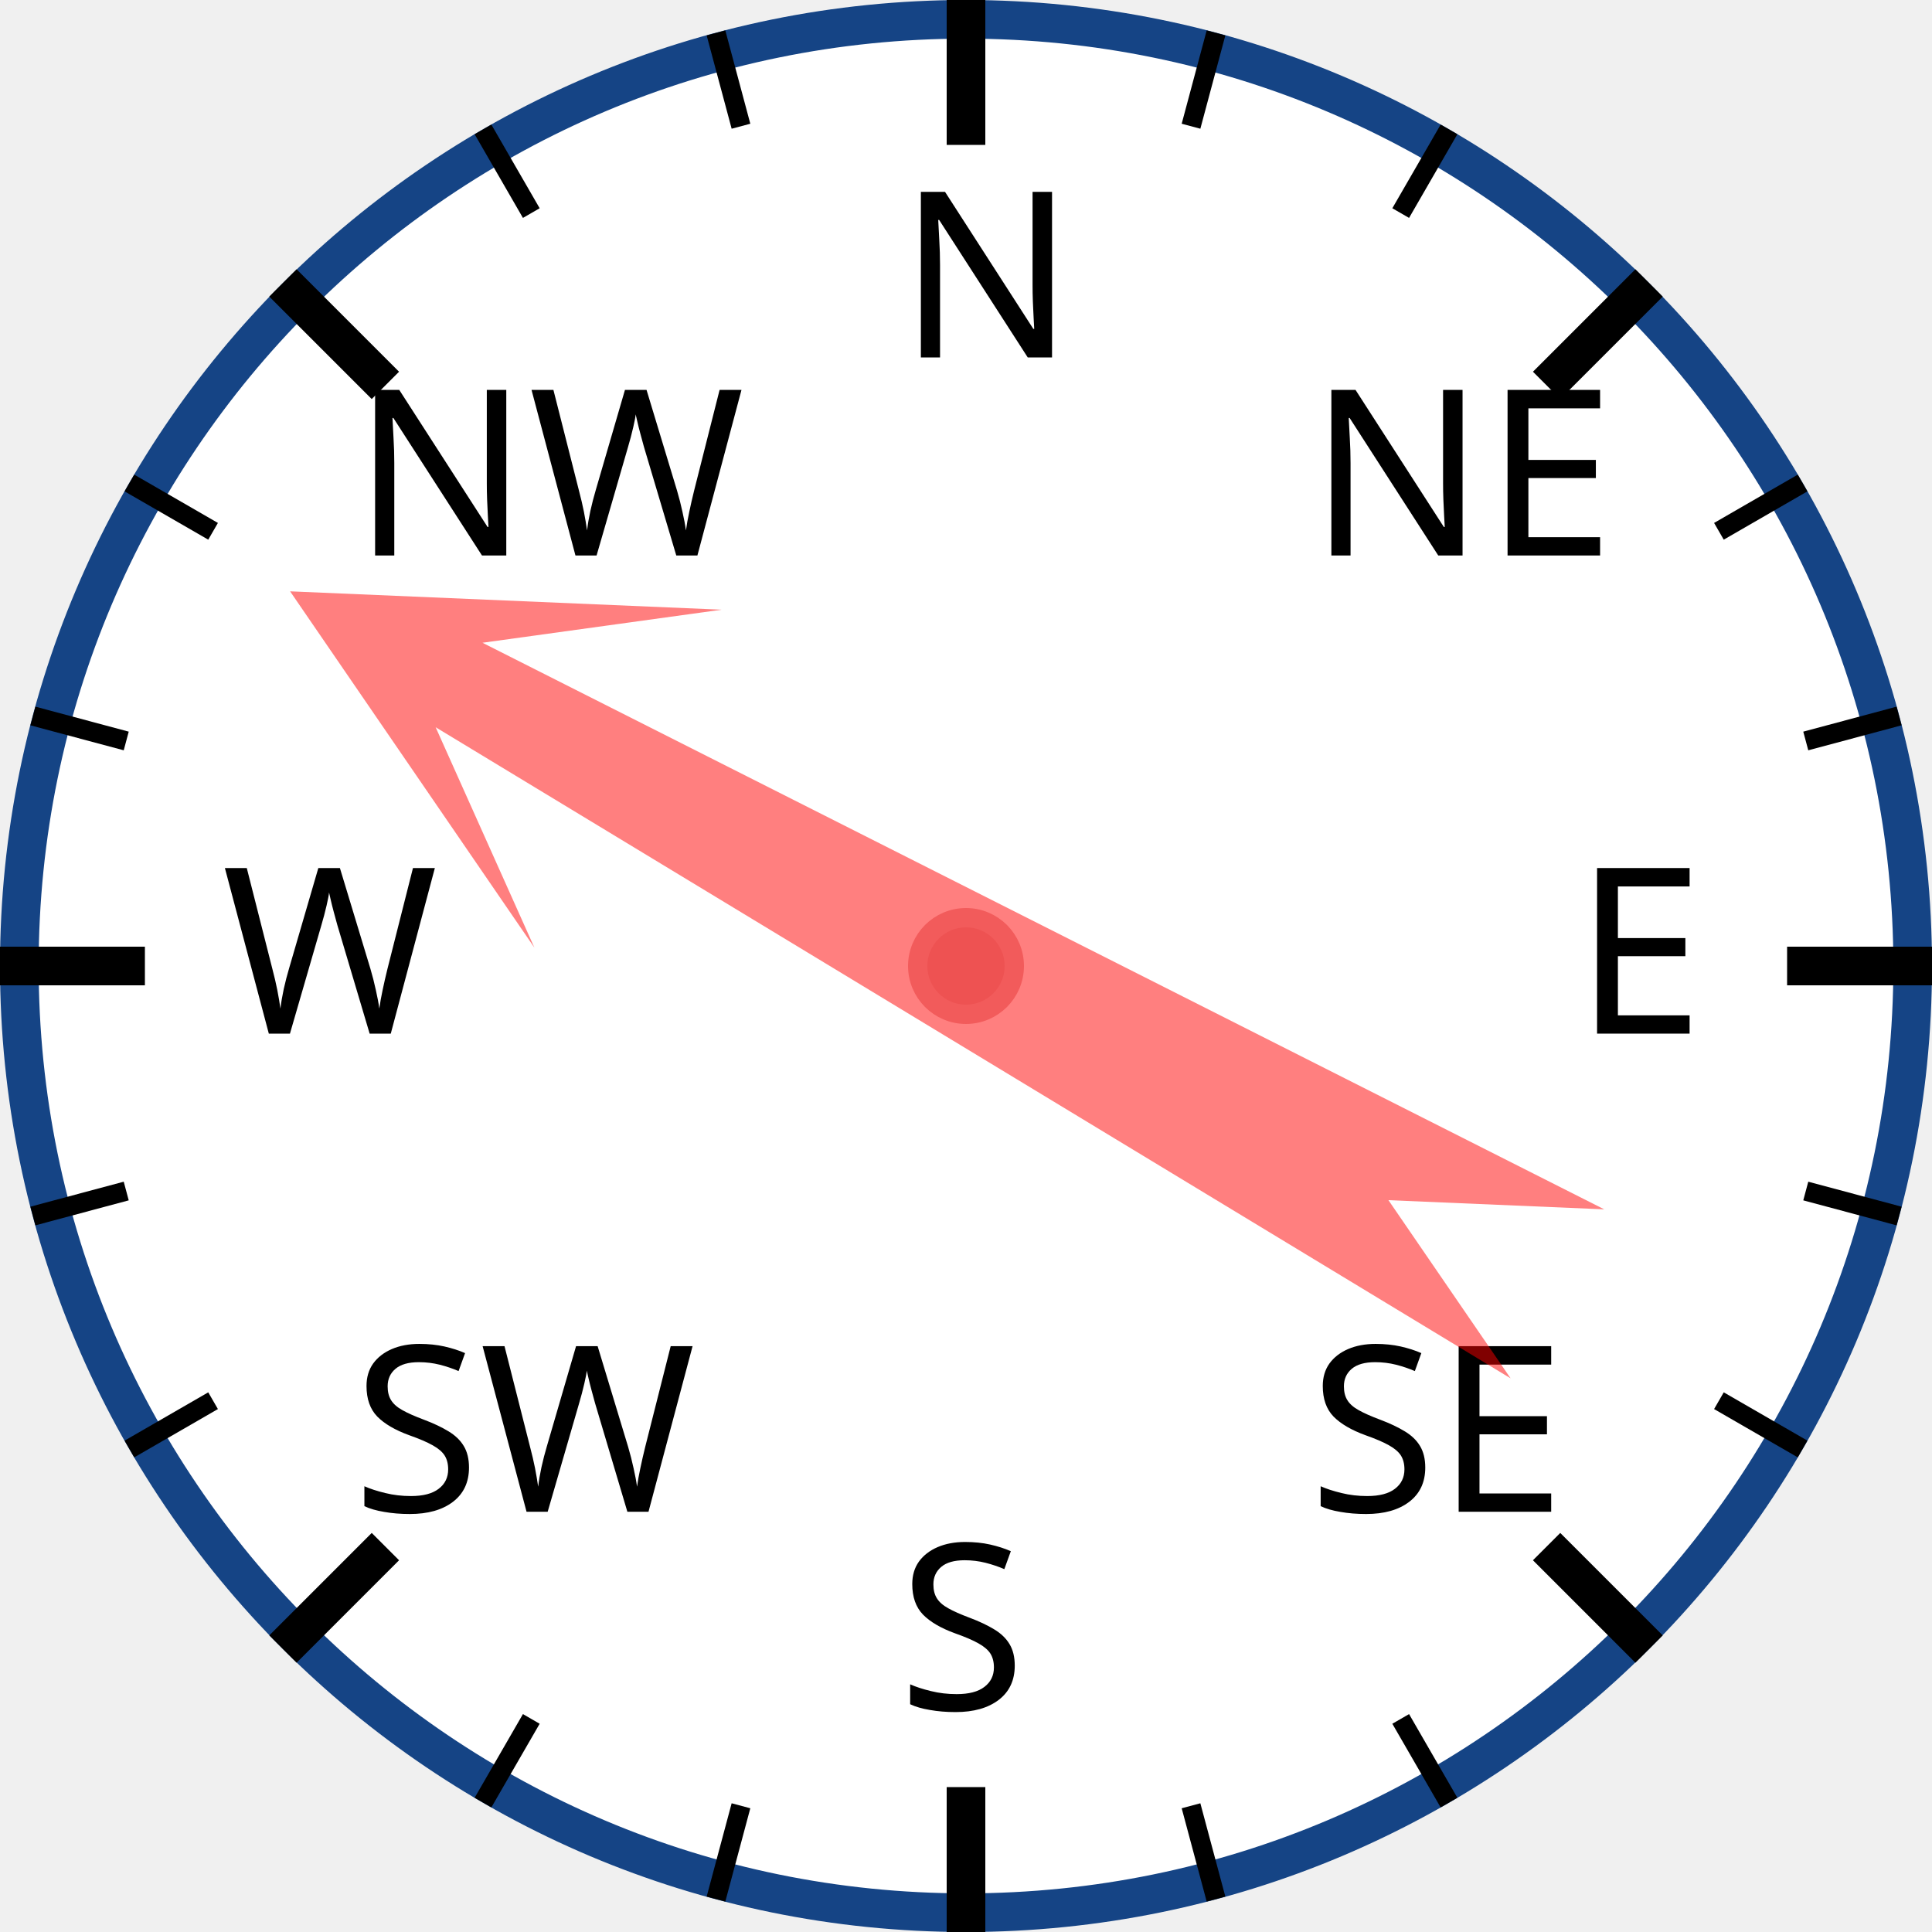
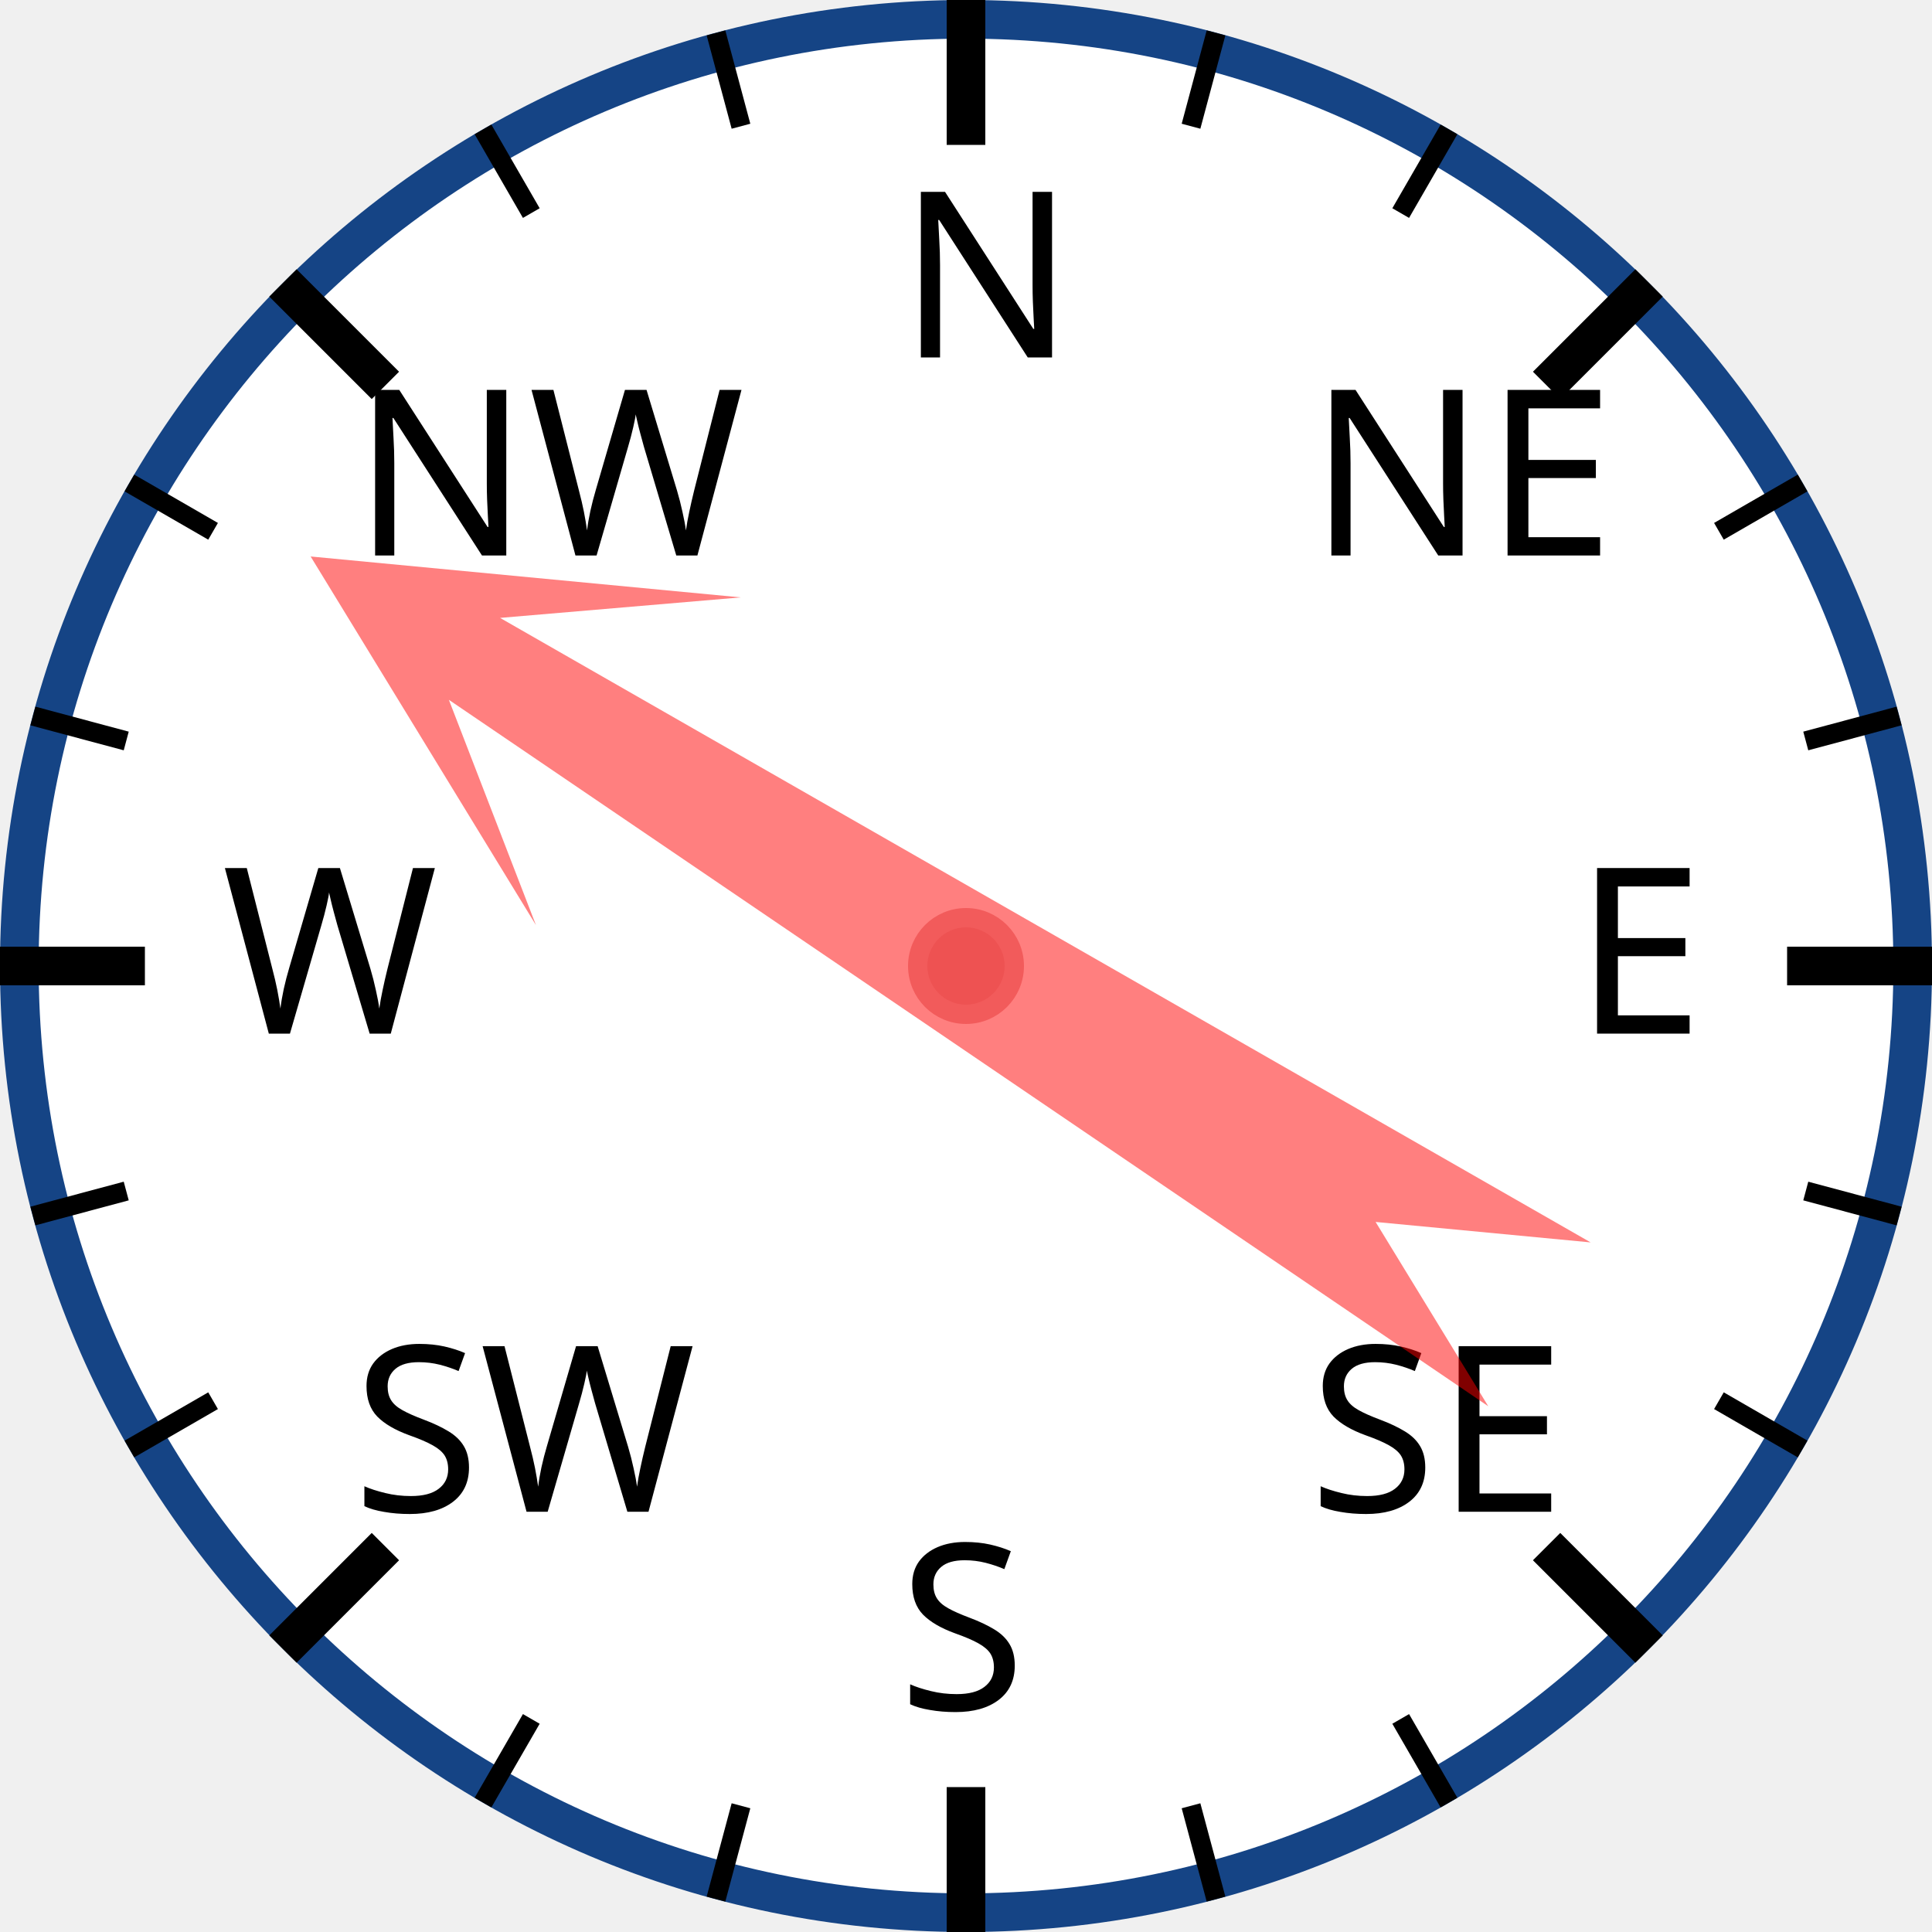
<svg xmlns="http://www.w3.org/2000/svg" width="120px" height="120px" viewBox="0 0 200 200">
  <circle cx="100" cy="100" r="98" style="fill: white; stroke: #154485; stroke-width: 4;" />
  <text x="93.0" y="37.0" style="font-family: sans-serif; font-size: 18pt;">N</text>
  <line x1="100.0" y1="0.0" x2="100.0" y2="15.0" style="stroke: black; stroke-width: 4;" />
  <line x1="74.118" y1="3.407" x2="76.706" y2="13.067" style="stroke: black; stroke-width: 2;" />
  <line x1="50" y1="13.397" x2="55" y2="22.058" style="stroke: black; stroke-width: 2;" />
  <text x="36.503" y="57.503" style="font-family: sans-serif; font-size: 18pt;">NW</text>
  <line x1="29.289" y1="29.289" x2="39.896" y2="39.896" style="stroke: black; stroke-width: 4;" />
  <line x1="13.397" y1="50" x2="22.058" y2="55" style="stroke: black; stroke-width: 2;" />
  <line x1="3.407" y1="74.118" x2="13.067" y2="76.706" style="stroke: black; stroke-width: 2;" />
  <text x="23.0" y="107.0" style="font-family: sans-serif; font-size: 18pt;">W</text>
  <line x1="0.0" y1="100.0" x2="15.0" y2="100.0" style="stroke: black; stroke-width: 4;" />
  <line x1="3.407" y1="125.882" x2="13.067" y2="123.294" style="stroke: black; stroke-width: 2;" />
  <line x1="13.397" y1="150" x2="22.058" y2="145" style="stroke: black; stroke-width: 2;" />
  <text x="36.503" y="156.497" style="font-family: sans-serif; font-size: 18pt;">SW</text>
  <line x1="29.289" y1="170.711" x2="39.896" y2="160.104" style="stroke: black; stroke-width: 4;" />
  <line x1="50" y1="186.603" x2="55" y2="177.942" style="stroke: black; stroke-width: 2;" />
  <line x1="74.118" y1="196.593" x2="76.706" y2="186.933" style="stroke: black; stroke-width: 2;" />
  <text x="93" y="177.0" style="font-family: sans-serif; font-size: 18pt;">S</text>
  <line x1="100" y1="200.0" x2="100" y2="185.0" style="stroke: black; stroke-width: 4;" />
  <line x1="125.882" y1="196.593" x2="123.294" y2="186.933" style="stroke: black; stroke-width: 2;" />
  <line x1="150.0" y1="186.603" x2="145.0" y2="177.942" style="stroke: black; stroke-width: 2;" />
  <text x="135.497" y="156.497" style="font-family: sans-serif; font-size: 18pt;">SE</text>
  <line x1="170.711" y1="170.711" x2="160.104" y2="160.104" style="stroke: black; stroke-width: 4;" />
  <line x1="186.603" y1="150" x2="177.942" y2="145" style="stroke: black; stroke-width: 2;" />
  <line x1="196.593" y1="125.882" x2="186.933" y2="123.294" style="stroke: black; stroke-width: 2;" />
  <text x="163.0" y="107" style="font-family: sans-serif; font-size: 18pt;">E</text>
  <line x1="200.0" y1="100" x2="185.0" y2="100" style="stroke: black; stroke-width: 4;" />
  <line x1="196.593" y1="74.118" x2="186.933" y2="76.706" style="stroke: black; stroke-width: 2;" />
  <line x1="186.603" y1="50" x2="177.942" y2="55" style="stroke: black; stroke-width: 2;" />
  <text x="135.497" y="57.503" style="font-family: sans-serif; font-size: 18pt;">NE</text>
  <line x1="170.711" y1="29.289" x2="160.104" y2="39.896" style="stroke: black; stroke-width: 4;" />
  <line x1="150" y1="13.397" x2="145" y2="22.058" style="stroke: black; stroke-width: 2;" />
  <line x1="125.882" y1="3.407" x2="123.294" y2="13.067" style="stroke: black; stroke-width: 2;" />
-   <polygon points="100 20 120 60 105 40 110 170 100 150 90 170 95 40 80 60" style="fill: red; fill-opacity: 0.5;" transform="rotate(299,100,100)" />
+   <polygon points="100 20 120 60 105 40 110 170 100 150 90 170 95 40 80 60" style="fill: red; fill-opacity: 0.5;" transform="rotate(302,100,100)" />
  <circle cx="100" cy="100" r="5" style="fill: #EE5252; stroke: #F25B5B; stroke-width: 2;" />
</svg>
